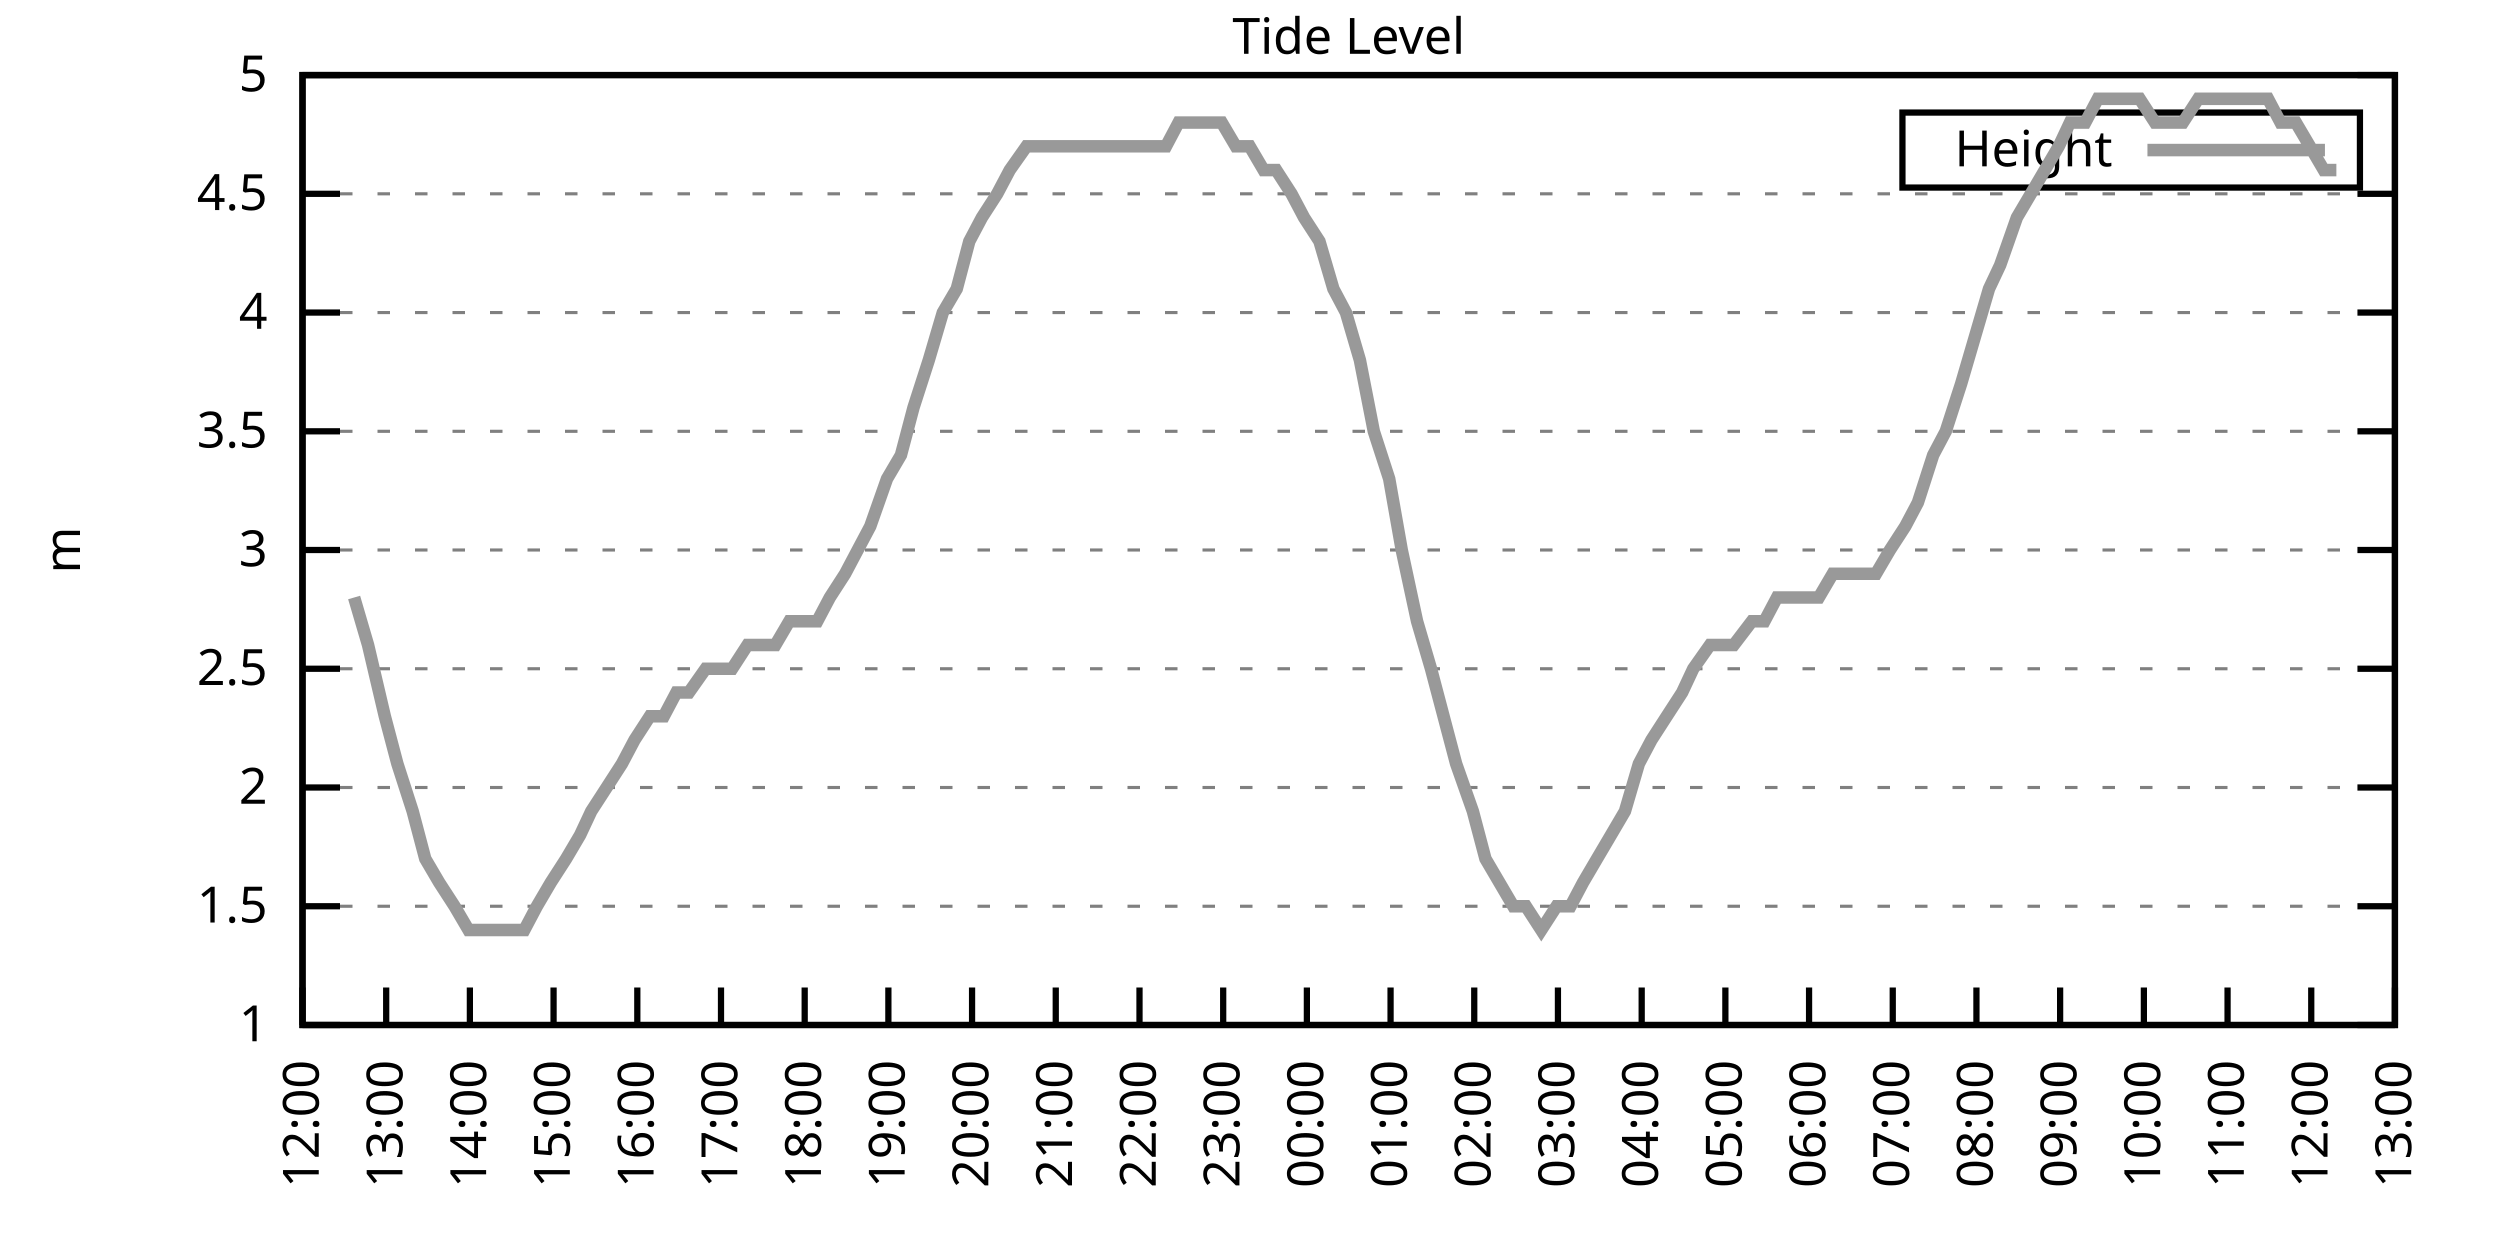
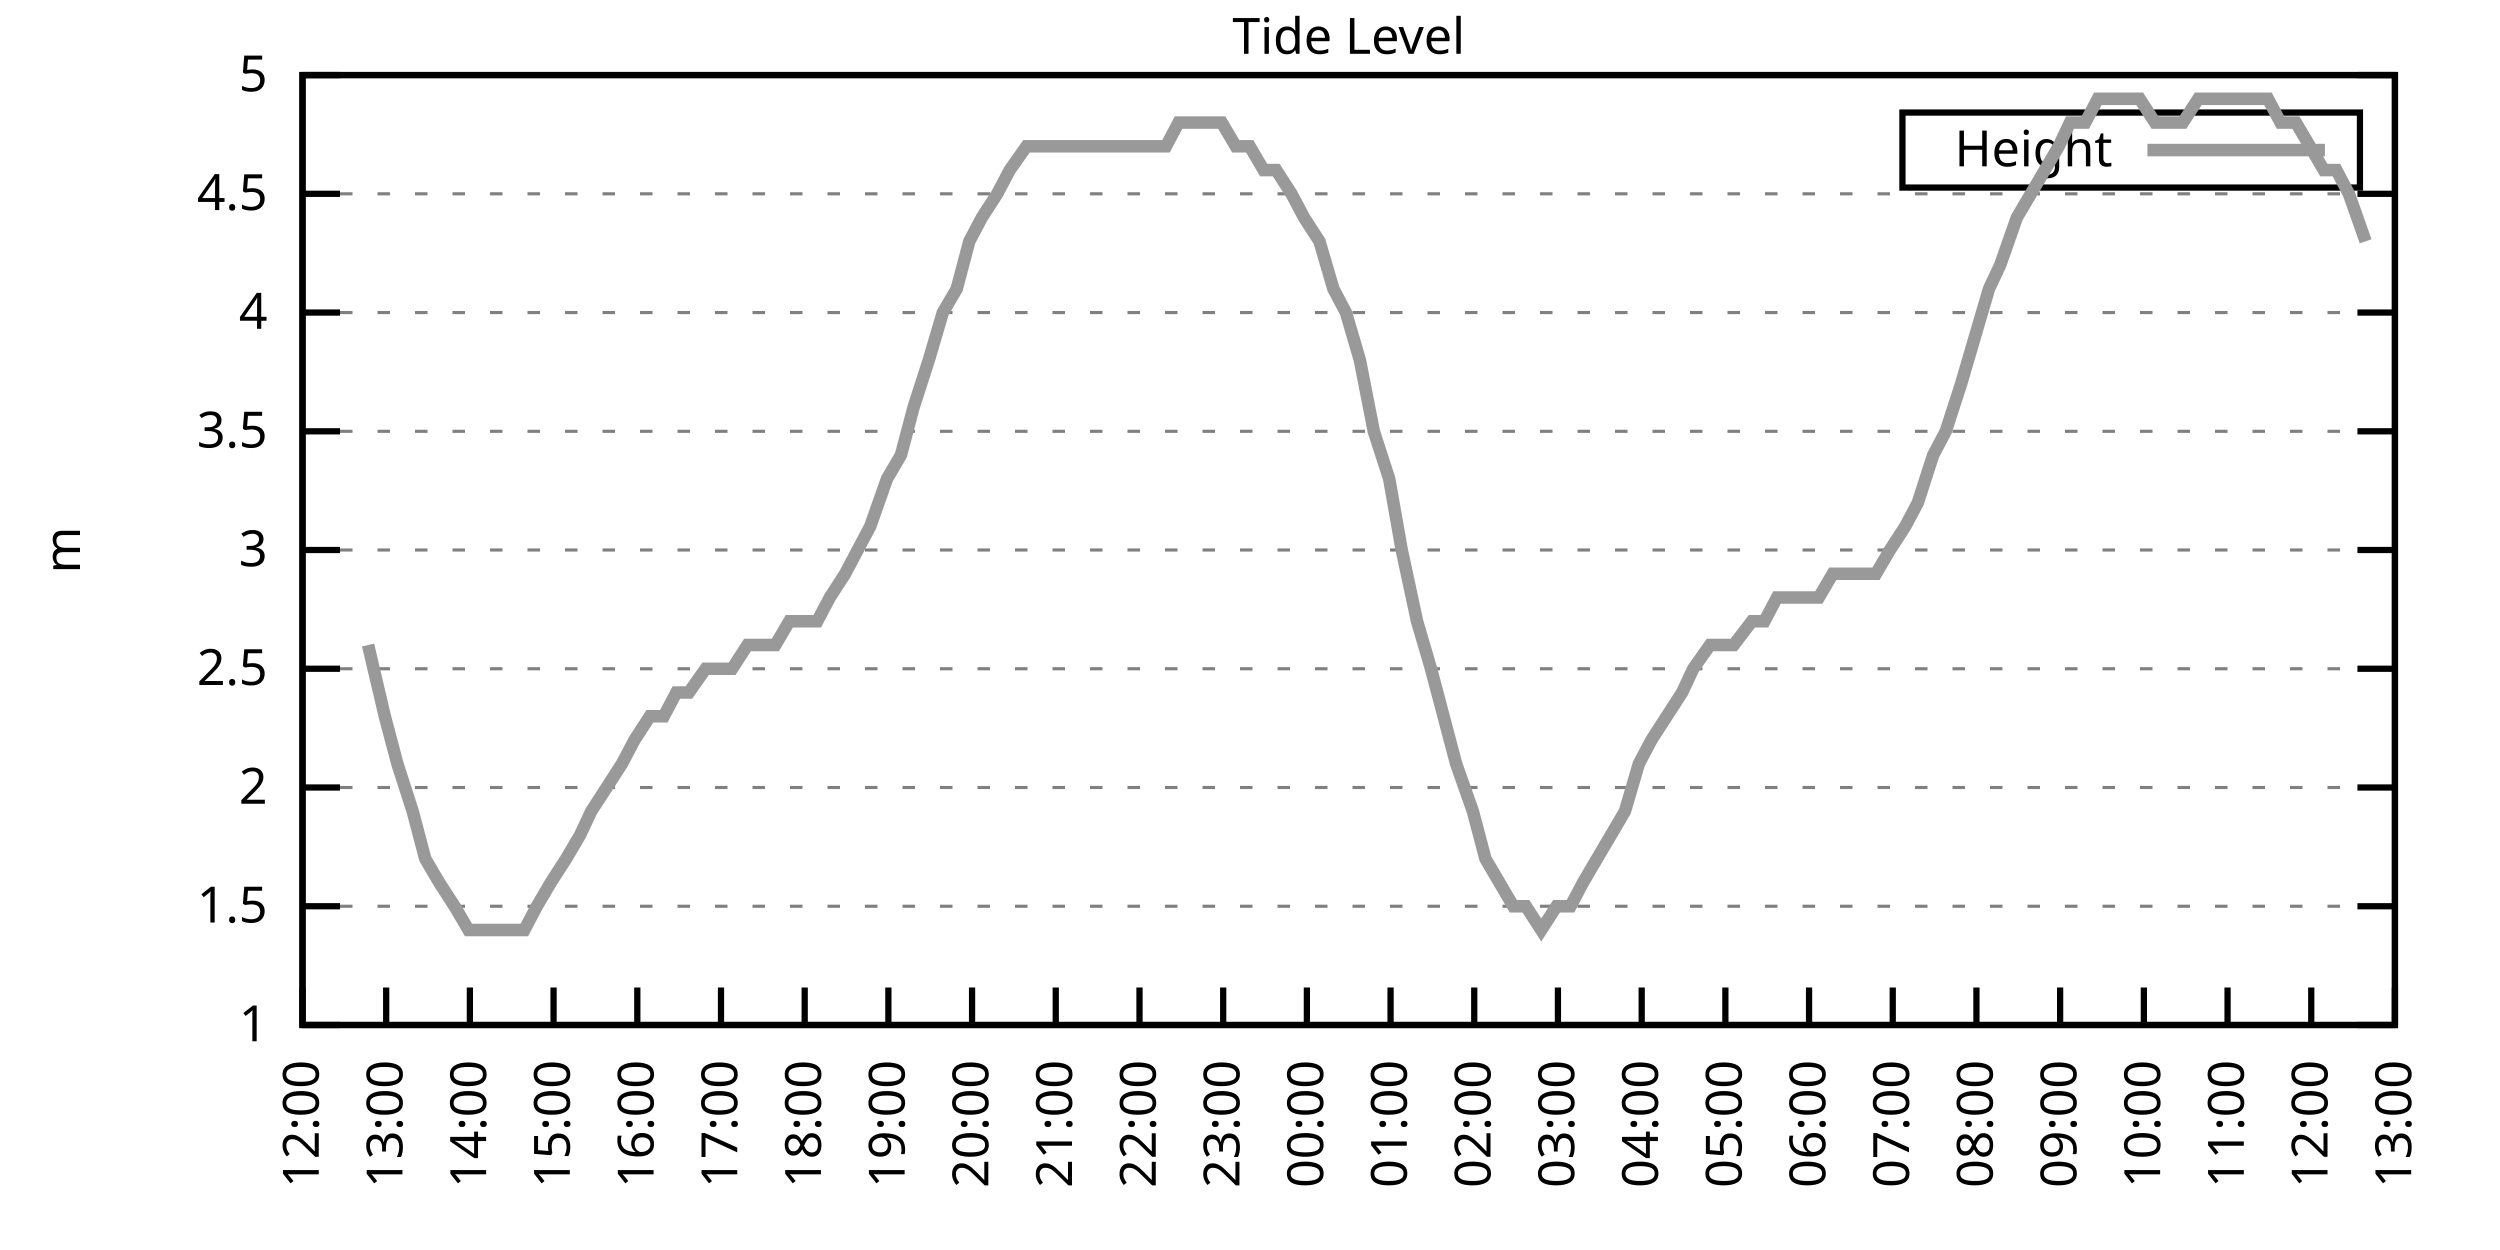
<svg xmlns="http://www.w3.org/2000/svg" xmlns:xlink="http://www.w3.org/1999/xlink" width="400" height="200" viewBox="0 0 400 200">
  <g id="gnuplot_canvas">
    <rect x="0" y="0" width="400" height="200" fill="none" />
    <defs>
      <circle id="gpDot" r="0.5" stroke-width="0.5" stroke="currentColor" />
      <path id="gpPt0" stroke-width="0.333" stroke="currentColor" d="M-1,0 h2 M0,-1 v2" />
      <path id="gpPt1" stroke-width="0.333" stroke="currentColor" d="M-1,-1 L1,1 M1,-1 L-1,1" />
      <path id="gpPt2" stroke-width="0.333" stroke="currentColor" d="M-1,0 L1,0 M0,-1 L0,1 M-1,-1 L1,1 M-1,1 L1,-1" />
      <rect id="gpPt3" stroke-width="0.333" stroke="currentColor" x="-1" y="-1" width="2" height="2" />
      <rect id="gpPt4" stroke-width="0.333" stroke="currentColor" fill="currentColor" x="-1" y="-1" width="2" height="2" />
      <circle id="gpPt5" stroke-width="0.333" stroke="currentColor" cx="0" cy="0" r="1" />
      <use xlink:href="#gpPt5" id="gpPt6" fill="currentColor" stroke="none" />
      <path id="gpPt7" stroke-width="0.333" stroke="currentColor" d="M0,-1.33 L-1.33,0.67 L1.33,0.67 z" />
      <use xlink:href="#gpPt7" id="gpPt8" fill="currentColor" stroke="none" />
      <use xlink:href="#gpPt7" id="gpPt9" stroke="currentColor" transform="rotate(180)" />
      <use xlink:href="#gpPt9" id="gpPt10" fill="currentColor" stroke="none" />
      <use xlink:href="#gpPt3" id="gpPt11" stroke="currentColor" transform="rotate(45)" />
      <use xlink:href="#gpPt11" id="gpPt12" fill="currentColor" stroke="none" />
      <path id="gpPt13" stroke-width="0.333" stroke="currentColor" d="M0,1.330 L1.265,0.411 L0.782,-1.067 L-0.782,-1.076 L-1.265,0.411 z" />
      <use xlink:href="#gpPt13" id="gpPt14" fill="currentColor" stroke="none" />
      <filter id="textbox" filterUnits="objectBoundingBox" x="0" y="0" height="1" width="1">
        <feFlood flood-color="white" flood-opacity="1" result="bgnd" />
        <feComposite in="SourceGraphic" in2="bgnd" operator="atop" />
      </filter>
      <filter id="greybox" filterUnits="objectBoundingBox" x="0" y="0" height="1" width="1">
        <feFlood flood-color="lightgrey" flood-opacity="1" result="grey" />
        <feComposite in="SourceGraphic" in2="grey" operator="atop" />
      </filter>
    </defs>
    <g fill="none" color="white" stroke="currentColor" stroke-width="1.00" stroke-linecap="butt" stroke-linejoin="miter">
</g>
    <g fill="none" color="black" stroke="currentColor" stroke-width="1.00" stroke-linecap="butt" stroke-linejoin="miter">
      <g stroke="none" shape-rendering="crispEdges">
        <polygon fill="rgb(255, 255, 255)" points="48.40,164.00 383.18,164.00 383.18,12.02 48.40,12.02 " />
      </g>
    </g>
    <g fill="none" color="black" stroke="currentColor" stroke-width="1.00" stroke-linecap="butt" stroke-linejoin="miter">
</g>
    <g fill="none" color="black" stroke="black" stroke-width="0.50" stroke-linecap="butt" stroke-linejoin="miter">
</g>
    <g fill="none" color="gray" stroke="currentColor" stroke-width="0.50" stroke-linecap="butt" stroke-linejoin="miter">
      <path stroke="gray" stroke-dasharray="2,4" class="gridline" d="M48.40,164.00 L383.19,164.00  " />
    </g>
    <g fill="none" color="gray" stroke="gray" stroke-width="1.00" stroke-linecap="butt" stroke-linejoin="miter">
</g>
    <g fill="none" color="black" stroke="currentColor" stroke-width="1.00" stroke-linecap="butt" stroke-linejoin="miter">
      <path stroke="black" d="M48.40,164.00 L54.40,164.00 M383.19,164.00 L377.19,164.00  " />
      <g transform="translate(42.80,166.60)" stroke="none" fill="black" font-family="Sans" font-size="8.00" text-anchor="end">
        <text>
          <tspan font-family="Sans"> 1</tspan>
        </text>
      </g>
    </g>
    <g fill="none" color="black" stroke="currentColor" stroke-width="1.00" stroke-linecap="butt" stroke-linejoin="miter">
</g>
    <g fill="none" color="black" stroke="black" stroke-width="0.50" stroke-linecap="butt" stroke-linejoin="miter">
</g>
    <g fill="none" color="gray" stroke="currentColor" stroke-width="0.50" stroke-linecap="butt" stroke-linejoin="miter">
      <path stroke="gray" stroke-dasharray="2,4" class="gridline" d="M48.40,145.00 L383.19,145.00  " />
    </g>
    <g fill="none" color="gray" stroke="gray" stroke-width="1.00" stroke-linecap="butt" stroke-linejoin="miter">
</g>
    <g fill="none" color="black" stroke="currentColor" stroke-width="1.00" stroke-linecap="butt" stroke-linejoin="miter">
      <path stroke="black" d="M48.40,145.00 L54.40,145.00 M383.19,145.00 L377.19,145.00  " />
      <g transform="translate(42.80,147.60)" stroke="none" fill="black" font-family="Sans" font-size="8.00" text-anchor="end">
        <text>
          <tspan font-family="Sans"> 1.5</tspan>
        </text>
      </g>
    </g>
    <g fill="none" color="black" stroke="currentColor" stroke-width="1.00" stroke-linecap="butt" stroke-linejoin="miter">
</g>
    <g fill="none" color="black" stroke="black" stroke-width="0.50" stroke-linecap="butt" stroke-linejoin="miter">
</g>
    <g fill="none" color="gray" stroke="currentColor" stroke-width="0.50" stroke-linecap="butt" stroke-linejoin="miter">
      <path stroke="gray" stroke-dasharray="2,4" class="gridline" d="M48.40,126.00 L383.19,126.00  " />
    </g>
    <g fill="none" color="gray" stroke="gray" stroke-width="1.00" stroke-linecap="butt" stroke-linejoin="miter">
</g>
    <g fill="none" color="black" stroke="currentColor" stroke-width="1.00" stroke-linecap="butt" stroke-linejoin="miter">
      <path stroke="black" d="M48.40,126.00 L54.40,126.00 M383.19,126.00 L377.19,126.00  " />
      <g transform="translate(42.80,128.60)" stroke="none" fill="black" font-family="Sans" font-size="8.00" text-anchor="end">
        <text>
          <tspan font-family="Sans"> 2</tspan>
        </text>
      </g>
    </g>
    <g fill="none" color="black" stroke="currentColor" stroke-width="1.00" stroke-linecap="butt" stroke-linejoin="miter">
</g>
    <g fill="none" color="black" stroke="black" stroke-width="0.50" stroke-linecap="butt" stroke-linejoin="miter">
</g>
    <g fill="none" color="gray" stroke="currentColor" stroke-width="0.50" stroke-linecap="butt" stroke-linejoin="miter">
      <path stroke="gray" stroke-dasharray="2,4" class="gridline" d="M48.40,107.00 L383.19,107.00  " />
    </g>
    <g fill="none" color="gray" stroke="gray" stroke-width="1.00" stroke-linecap="butt" stroke-linejoin="miter">
</g>
    <g fill="none" color="black" stroke="currentColor" stroke-width="1.00" stroke-linecap="butt" stroke-linejoin="miter">
      <path stroke="black" d="M48.40,107.00 L54.40,107.00 M383.19,107.00 L377.19,107.00  " />
      <g transform="translate(42.80,109.60)" stroke="none" fill="black" font-family="Sans" font-size="8.00" text-anchor="end">
        <text>
          <tspan font-family="Sans"> 2.5</tspan>
        </text>
      </g>
    </g>
    <g fill="none" color="black" stroke="currentColor" stroke-width="1.00" stroke-linecap="butt" stroke-linejoin="miter">
</g>
    <g fill="none" color="black" stroke="black" stroke-width="0.50" stroke-linecap="butt" stroke-linejoin="miter">
</g>
    <g fill="none" color="gray" stroke="currentColor" stroke-width="0.50" stroke-linecap="butt" stroke-linejoin="miter">
      <path stroke="gray" stroke-dasharray="2,4" class="gridline" d="M48.40,88.00 L383.19,88.00  " />
    </g>
    <g fill="none" color="gray" stroke="gray" stroke-width="1.00" stroke-linecap="butt" stroke-linejoin="miter">
</g>
    <g fill="none" color="black" stroke="currentColor" stroke-width="1.00" stroke-linecap="butt" stroke-linejoin="miter">
      <path stroke="black" d="M48.40,88.00 L54.40,88.00 M383.19,88.00 L377.19,88.00  " />
      <g transform="translate(42.80,90.60)" stroke="none" fill="black" font-family="Sans" font-size="8.00" text-anchor="end">
        <text>
          <tspan font-family="Sans"> 3</tspan>
        </text>
      </g>
    </g>
    <g fill="none" color="black" stroke="currentColor" stroke-width="1.00" stroke-linecap="butt" stroke-linejoin="miter">
</g>
    <g fill="none" color="black" stroke="black" stroke-width="0.50" stroke-linecap="butt" stroke-linejoin="miter">
</g>
    <g fill="none" color="gray" stroke="currentColor" stroke-width="0.50" stroke-linecap="butt" stroke-linejoin="miter">
      <path stroke="gray" stroke-dasharray="2,4" class="gridline" d="M48.40,69.01 L383.19,69.01  " />
    </g>
    <g fill="none" color="gray" stroke="gray" stroke-width="1.00" stroke-linecap="butt" stroke-linejoin="miter">
</g>
    <g fill="none" color="black" stroke="currentColor" stroke-width="1.00" stroke-linecap="butt" stroke-linejoin="miter">
      <path stroke="black" d="M48.40,69.01 L54.40,69.01 M383.19,69.01 L377.19,69.01  " />
      <g transform="translate(42.80,71.61)" stroke="none" fill="black" font-family="Sans" font-size="8.00" text-anchor="end">
        <text>
          <tspan font-family="Sans"> 3.5</tspan>
        </text>
      </g>
    </g>
    <g fill="none" color="black" stroke="currentColor" stroke-width="1.00" stroke-linecap="butt" stroke-linejoin="miter">
</g>
    <g fill="none" color="black" stroke="black" stroke-width="0.50" stroke-linecap="butt" stroke-linejoin="miter">
</g>
    <g fill="none" color="gray" stroke="currentColor" stroke-width="0.50" stroke-linecap="butt" stroke-linejoin="miter">
      <path stroke="gray" stroke-dasharray="2,4" class="gridline" d="M48.40,50.01 L383.19,50.01  " />
    </g>
    <g fill="none" color="gray" stroke="gray" stroke-width="1.00" stroke-linecap="butt" stroke-linejoin="miter">
</g>
    <g fill="none" color="black" stroke="currentColor" stroke-width="1.00" stroke-linecap="butt" stroke-linejoin="miter">
      <path stroke="black" d="M48.40,50.01 L54.40,50.01 M383.19,50.01 L377.19,50.01  " />
      <g transform="translate(42.80,52.61)" stroke="none" fill="black" font-family="Sans" font-size="8.00" text-anchor="end">
        <text>
          <tspan font-family="Sans"> 4</tspan>
        </text>
      </g>
    </g>
    <g fill="none" color="black" stroke="currentColor" stroke-width="1.00" stroke-linecap="butt" stroke-linejoin="miter">
</g>
    <g fill="none" color="black" stroke="black" stroke-width="0.50" stroke-linecap="butt" stroke-linejoin="miter">
</g>
    <g fill="none" color="gray" stroke="currentColor" stroke-width="0.50" stroke-linecap="butt" stroke-linejoin="miter">
      <path stroke="gray" stroke-dasharray="2,4" class="gridline" d="M48.40,31.01 L383.19,31.01  " />
    </g>
    <g fill="none" color="gray" stroke="gray" stroke-width="1.00" stroke-linecap="butt" stroke-linejoin="miter">
</g>
    <g fill="none" color="black" stroke="currentColor" stroke-width="1.00" stroke-linecap="butt" stroke-linejoin="miter">
      <path stroke="black" d="M48.40,31.01 L54.40,31.01 M383.19,31.01 L377.19,31.01  " />
      <g transform="translate(42.80,33.61)" stroke="none" fill="black" font-family="Sans" font-size="8.00" text-anchor="end">
        <text>
          <tspan font-family="Sans"> 4.5</tspan>
        </text>
      </g>
    </g>
    <g fill="none" color="black" stroke="currentColor" stroke-width="1.00" stroke-linecap="butt" stroke-linejoin="miter">
</g>
    <g fill="none" color="black" stroke="black" stroke-width="0.50" stroke-linecap="butt" stroke-linejoin="miter">
</g>
    <g fill="none" color="gray" stroke="currentColor" stroke-width="0.50" stroke-linecap="butt" stroke-linejoin="miter">
      <path stroke="gray" stroke-dasharray="2,4" class="gridline" d="M48.40,12.01 L383.19,12.01  " />
    </g>
    <g fill="none" color="gray" stroke="gray" stroke-width="1.00" stroke-linecap="butt" stroke-linejoin="miter">
</g>
    <g fill="none" color="black" stroke="currentColor" stroke-width="1.00" stroke-linecap="butt" stroke-linejoin="miter">
      <path stroke="black" d="M48.40,12.01 L54.40,12.01 M383.19,12.01 L377.19,12.01  " />
      <g transform="translate(42.80,14.61)" stroke="none" fill="black" font-family="Sans" font-size="8.00" text-anchor="end">
        <text>
          <tspan font-family="Sans"> 5</tspan>
        </text>
      </g>
    </g>
    <g fill="none" color="black" stroke="currentColor" stroke-width="1.00" stroke-linecap="butt" stroke-linejoin="miter">
      <path stroke="black" d="M48.40,164.00 L48.40,158.00  " />
      <g transform="translate(51.00,169.60) rotate(270.00)" stroke="none" fill="black" font-family="Sans" font-size="8.00" text-anchor="end">
        <text>
          <tspan font-family="Sans">12:00</tspan>
        </text>
      </g>
    </g>
    <g fill="none" color="black" stroke="currentColor" stroke-width="1.00" stroke-linecap="butt" stroke-linejoin="miter">
      <path stroke="black" d="M61.79,164.00 L61.79,158.00  " />
      <g transform="translate(64.39,169.60) rotate(270.00)" stroke="none" fill="black" font-family="Sans" font-size="8.00" text-anchor="end">
        <text>
          <tspan font-family="Sans">13:00</tspan>
        </text>
      </g>
    </g>
    <g fill="none" color="black" stroke="currentColor" stroke-width="1.00" stroke-linecap="butt" stroke-linejoin="miter">
      <path stroke="black" d="M75.18,164.00 L75.18,158.00  " />
      <g transform="translate(77.78,169.60) rotate(270.00)" stroke="none" fill="black" font-family="Sans" font-size="8.00" text-anchor="end">
        <text>
          <tspan font-family="Sans">14:00</tspan>
        </text>
      </g>
    </g>
    <g fill="none" color="black" stroke="currentColor" stroke-width="1.00" stroke-linecap="butt" stroke-linejoin="miter">
      <path stroke="black" d="M88.57,164.00 L88.57,158.00  " />
      <g transform="translate(91.17,169.60) rotate(270.00)" stroke="none" fill="black" font-family="Sans" font-size="8.00" text-anchor="end">
        <text>
          <tspan font-family="Sans">15:00</tspan>
        </text>
      </g>
    </g>
    <g fill="none" color="black" stroke="currentColor" stroke-width="1.00" stroke-linecap="butt" stroke-linejoin="miter">
      <path stroke="black" d="M101.97,164.00 L101.97,158.00  " />
      <g transform="translate(104.57,169.60) rotate(270.00)" stroke="none" fill="black" font-family="Sans" font-size="8.00" text-anchor="end">
        <text>
          <tspan font-family="Sans">16:00</tspan>
        </text>
      </g>
    </g>
    <g fill="none" color="black" stroke="currentColor" stroke-width="1.00" stroke-linecap="butt" stroke-linejoin="miter">
      <path stroke="black" d="M115.36,164.00 L115.36,158.00  " />
      <g transform="translate(117.96,169.60) rotate(270.00)" stroke="none" fill="black" font-family="Sans" font-size="8.00" text-anchor="end">
        <text>
          <tspan font-family="Sans">17:00</tspan>
        </text>
      </g>
    </g>
    <g fill="none" color="black" stroke="currentColor" stroke-width="1.00" stroke-linecap="butt" stroke-linejoin="miter">
      <path stroke="black" d="M128.75,164.00 L128.75,158.00  " />
      <g transform="translate(131.35,169.60) rotate(270.00)" stroke="none" fill="black" font-family="Sans" font-size="8.00" text-anchor="end">
        <text>
          <tspan font-family="Sans">18:00</tspan>
        </text>
      </g>
    </g>
    <g fill="none" color="black" stroke="currentColor" stroke-width="1.00" stroke-linecap="butt" stroke-linejoin="miter">
      <path stroke="black" d="M142.14,164.00 L142.14,158.00  " />
      <g transform="translate(144.74,169.60) rotate(270.00)" stroke="none" fill="black" font-family="Sans" font-size="8.00" text-anchor="end">
        <text>
          <tspan font-family="Sans">19:00</tspan>
        </text>
      </g>
    </g>
    <g fill="none" color="black" stroke="currentColor" stroke-width="1.00" stroke-linecap="butt" stroke-linejoin="miter">
      <path stroke="black" d="M155.53,164.00 L155.53,158.00  " />
      <g transform="translate(158.13,169.60) rotate(270.00)" stroke="none" fill="black" font-family="Sans" font-size="8.00" text-anchor="end">
        <text>
          <tspan font-family="Sans">20:00</tspan>
        </text>
      </g>
    </g>
    <g fill="none" color="black" stroke="currentColor" stroke-width="1.00" stroke-linecap="butt" stroke-linejoin="miter">
      <path stroke="black" d="M168.92,164.00 L168.92,158.00  " />
      <g transform="translate(171.52,169.60) rotate(270.00)" stroke="none" fill="black" font-family="Sans" font-size="8.00" text-anchor="end">
        <text>
          <tspan font-family="Sans">21:00</tspan>
        </text>
      </g>
    </g>
    <g fill="none" color="black" stroke="currentColor" stroke-width="1.00" stroke-linecap="butt" stroke-linejoin="miter">
      <path stroke="black" d="M182.32,164.00 L182.32,158.00  " />
      <g transform="translate(184.92,169.60) rotate(270.00)" stroke="none" fill="black" font-family="Sans" font-size="8.00" text-anchor="end">
        <text>
          <tspan font-family="Sans">22:00</tspan>
        </text>
      </g>
    </g>
    <g fill="none" color="black" stroke="currentColor" stroke-width="1.00" stroke-linecap="butt" stroke-linejoin="miter">
      <path stroke="black" d="M195.71,164.00 L195.71,158.00  " />
      <g transform="translate(198.31,169.60) rotate(270.00)" stroke="none" fill="black" font-family="Sans" font-size="8.00" text-anchor="end">
        <text>
          <tspan font-family="Sans">23:00</tspan>
        </text>
      </g>
    </g>
    <g fill="none" color="black" stroke="currentColor" stroke-width="1.00" stroke-linecap="butt" stroke-linejoin="miter">
      <path stroke="black" d="M209.10,164.00 L209.10,158.00  " />
      <g transform="translate(211.70,169.60) rotate(270.00)" stroke="none" fill="black" font-family="Sans" font-size="8.00" text-anchor="end">
        <text>
          <tspan font-family="Sans">00:00</tspan>
        </text>
      </g>
    </g>
    <g fill="none" color="black" stroke="currentColor" stroke-width="1.00" stroke-linecap="butt" stroke-linejoin="miter">
      <path stroke="black" d="M222.49,164.00 L222.49,158.00  " />
      <g transform="translate(225.09,169.60) rotate(270.00)" stroke="none" fill="black" font-family="Sans" font-size="8.00" text-anchor="end">
        <text>
          <tspan font-family="Sans">01:00</tspan>
        </text>
      </g>
    </g>
    <g fill="none" color="black" stroke="currentColor" stroke-width="1.00" stroke-linecap="butt" stroke-linejoin="miter">
      <path stroke="black" d="M235.88,164.00 L235.88,158.00  " />
      <g transform="translate(238.48,169.60) rotate(270.00)" stroke="none" fill="black" font-family="Sans" font-size="8.00" text-anchor="end">
        <text>
          <tspan font-family="Sans">02:00</tspan>
        </text>
      </g>
    </g>
    <g fill="none" color="black" stroke="currentColor" stroke-width="1.00" stroke-linecap="butt" stroke-linejoin="miter">
      <path stroke="black" d="M249.27,164.00 L249.27,158.00  " />
      <g transform="translate(251.87,169.60) rotate(270.00)" stroke="none" fill="black" font-family="Sans" font-size="8.00" text-anchor="end">
        <text>
          <tspan font-family="Sans">03:00</tspan>
        </text>
      </g>
    </g>
    <g fill="none" color="black" stroke="currentColor" stroke-width="1.00" stroke-linecap="butt" stroke-linejoin="miter">
      <path stroke="black" d="M262.67,164.00 L262.67,158.00  " />
      <g transform="translate(265.27,169.60) rotate(270.00)" stroke="none" fill="black" font-family="Sans" font-size="8.00" text-anchor="end">
        <text>
          <tspan font-family="Sans">04:00</tspan>
        </text>
      </g>
    </g>
    <g fill="none" color="black" stroke="currentColor" stroke-width="1.00" stroke-linecap="butt" stroke-linejoin="miter">
      <path stroke="black" d="M276.06,164.00 L276.06,158.00  " />
      <g transform="translate(278.66,169.60) rotate(270.00)" stroke="none" fill="black" font-family="Sans" font-size="8.00" text-anchor="end">
        <text>
          <tspan font-family="Sans">05:00</tspan>
        </text>
      </g>
    </g>
    <g fill="none" color="black" stroke="currentColor" stroke-width="1.00" stroke-linecap="butt" stroke-linejoin="miter">
      <path stroke="black" d="M289.45,164.00 L289.45,158.00  " />
      <g transform="translate(292.05,169.60) rotate(270.00)" stroke="none" fill="black" font-family="Sans" font-size="8.00" text-anchor="end">
        <text>
          <tspan font-family="Sans">06:00</tspan>
        </text>
      </g>
    </g>
    <g fill="none" color="black" stroke="currentColor" stroke-width="1.00" stroke-linecap="butt" stroke-linejoin="miter">
      <path stroke="black" d="M302.84,164.00 L302.84,158.00  " />
      <g transform="translate(305.44,169.60) rotate(270.00)" stroke="none" fill="black" font-family="Sans" font-size="8.00" text-anchor="end">
        <text>
          <tspan font-family="Sans">07:00</tspan>
        </text>
      </g>
    </g>
    <g fill="none" color="black" stroke="currentColor" stroke-width="1.00" stroke-linecap="butt" stroke-linejoin="miter">
      <path stroke="black" d="M316.23,164.00 L316.23,158.00  " />
      <g transform="translate(318.83,169.60) rotate(270.00)" stroke="none" fill="black" font-family="Sans" font-size="8.00" text-anchor="end">
        <text>
          <tspan font-family="Sans">08:00</tspan>
        </text>
      </g>
    </g>
    <g fill="none" color="black" stroke="currentColor" stroke-width="1.00" stroke-linecap="butt" stroke-linejoin="miter">
      <path stroke="black" d="M329.62,164.00 L329.62,158.00  " />
      <g transform="translate(332.22,169.60) rotate(270.00)" stroke="none" fill="black" font-family="Sans" font-size="8.00" text-anchor="end">
        <text>
          <tspan font-family="Sans">09:00</tspan>
        </text>
      </g>
    </g>
    <g fill="none" color="black" stroke="currentColor" stroke-width="1.00" stroke-linecap="butt" stroke-linejoin="miter">
      <path stroke="black" d="M343.02,164.00 L343.02,158.00  " />
      <g transform="translate(345.62,169.60) rotate(270.00)" stroke="none" fill="black" font-family="Sans" font-size="8.00" text-anchor="end">
        <text>
          <tspan font-family="Sans">10:00</tspan>
        </text>
      </g>
    </g>
    <g fill="none" color="black" stroke="currentColor" stroke-width="1.00" stroke-linecap="butt" stroke-linejoin="miter">
      <path stroke="black" d="M356.41,164.00 L356.41,158.00  " />
      <g transform="translate(359.01,169.60) rotate(270.00)" stroke="none" fill="black" font-family="Sans" font-size="8.00" text-anchor="end">
        <text>
          <tspan font-family="Sans">11:00</tspan>
        </text>
      </g>
    </g>
    <g fill="none" color="black" stroke="currentColor" stroke-width="1.00" stroke-linecap="butt" stroke-linejoin="miter">
      <path stroke="black" d="M369.80,164.00 L369.80,158.00  " />
      <g transform="translate(372.40,169.60) rotate(270.00)" stroke="none" fill="black" font-family="Sans" font-size="8.00" text-anchor="end">
        <text>
          <tspan font-family="Sans">12:00</tspan>
        </text>
      </g>
    </g>
    <g fill="none" color="black" stroke="currentColor" stroke-width="1.00" stroke-linecap="butt" stroke-linejoin="miter">
      <path stroke="black" d="M383.19,164.00 L383.19,158.00  " />
      <g transform="translate(385.79,169.60) rotate(270.00)" stroke="none" fill="black" font-family="Sans" font-size="8.00" text-anchor="end">
        <text>
          <tspan font-family="Sans">13:00</tspan>
        </text>
      </g>
    </g>
    <g fill="none" color="black" stroke="currentColor" stroke-width="1.00" stroke-linecap="butt" stroke-linejoin="miter">
</g>
    <g fill="none" color="black" stroke="currentColor" stroke-width="1.00" stroke-linecap="butt" stroke-linejoin="miter">
      <path stroke="black" d="M48.40,12.01 L48.40,164.00 L383.19,164.00 L383.19,12.01 L48.40,12.01 Z  " />
    </g>
    <g fill="none" color="black" stroke="currentColor" stroke-width="1.00" stroke-linecap="butt" stroke-linejoin="miter">
</g>
    <g fill="none" color="black" stroke="currentColor" stroke-width="1.00" stroke-linecap="butt" stroke-linejoin="miter">
      <path stroke="black" d="M304.39,30.01 L304.39,18.01 L377.59,18.01 L377.59,30.01 L304.39,30.01 Z  " />
    </g>
    <g id="Tide_level_plot_1">
      <g fill="none" color="white" stroke="black" stroke-width="2.00" stroke-linecap="butt" stroke-linejoin="miter">
</g>
      <g fill="none" color="black" stroke="currentColor" stroke-width="2.00" stroke-linecap="butt" stroke-linejoin="miter">
        <g transform="translate(337.99,26.61)" stroke="none" fill="black" font-family="Sans" font-size="8.00" text-anchor="end">
          <text>
            <tspan font-family="Sans">Height</tspan>
          </text>
        </g>
      </g>
      <g fill="none" color="black" stroke="currentColor" stroke-width="2.00" stroke-linecap="butt" stroke-linejoin="miter">
-         <path stroke="rgb(153, 153, 153)" d="M343.59,24.01 L371.99,24.01 M56.66,95.60 L58.89,103.20 L61.57,114.60 L63.58,122.20 L66.03,129.80 L68.04,137.40   L70.27,141.20 L72.73,145.00 L74.96,148.80 L77.19,148.80 L79.42,148.80 L81.21,148.80 L83.89,148.80 L85.90,145.00   L88.13,141.20 L90.58,137.40 L92.82,133.60 L94.60,129.80 L97.06,126.00 L99.51,122.20 L101.52,118.40 L103.98,114.60   L106.21,114.60 L108.22,110.80 L110.22,110.80 L112.90,107.00 L114.91,107.00 L117.14,107.00 L119.60,103.20 L121.61,103.20   L124.06,103.20 L126.29,99.40 L128.08,99.40 L130.76,99.40 L132.77,95.60 L135.22,91.80 L137.23,88.00 L139.24,84.21   L141.92,76.61 L144.15,72.81 L146.16,65.21 L148.61,57.61 L150.85,50.01 L153.08,46.21 L155.09,38.61 L157.10,34.81   L159.55,31.01 L161.56,27.21 L164.24,23.41 L166.47,23.41 L168.70,23.41 L170.93,23.41 L172.94,23.41 L174.95,23.41   L177.63,23.41 L179.86,23.41 L181.87,23.41 L183.88,23.41 L186.56,23.41 L188.57,19.61 L191.02,19.61 L193.25,19.61   L195.48,19.61 L197.72,23.41 L199.95,23.41 L202.18,27.21 L204.19,27.21 L206.64,31.01 L208.65,34.81 L211.11,38.61   L213.34,46.21 L215.35,50.01 L217.58,57.61 L219.81,69.01 L222.27,76.61 L224.28,88.00 L226.73,99.40 L228.96,107.00   L230.97,114.60 L232.98,122.20 L235.66,129.80 L237.67,137.40 L242.13,145.00 L244.14,145.00 L246.60,148.80 L249.05,145.00   L251.28,145.00 L253.29,141.20 L255.52,137.40 L257.76,133.60 L259.99,129.80 L262.22,122.20 L264.23,118.40 L266.68,114.60   L269.14,110.80 L270.92,107.00 L273.60,103.20 L275.83,103.20 L277.40,103.20 L280.30,99.40 L282.31,99.40 L284.32,95.60   L286.99,95.60 L289.00,95.60 L291.01,95.60 L293.24,91.80 L295.92,91.80 L297.93,91.80 L300.16,91.80 L302.39,88.00   L304.85,84.21 L306.86,80.41 L309.31,72.81 L311.32,69.01 L313.78,61.41 L316.01,53.81 L318.24,46.21 L320.03,42.41   L322.70,34.81 L324.94,31.01 L327.17,27.21 L329.40,23.41 L331.19,19.61 L333.64,19.61 L335.65,15.81 L338.33,15.81   L340.34,15.81 L342.35,15.81 L344.80,19.61 L347.26,19.61 L349.26,19.61 L351.72,15.81 L353.73,15.81 L356.18,15.81   L357.75,15.81 L360.65,15.81 L362.88,15.81 L364.89,19.61 L367.34,19.61 L369.58,23.41 L371.81,27.21 L373.82,27.21    " />
+         <path stroke="rgb(153, 153, 153)" d="M343.59,24.01 L371.99,24.01 M58.89,103.20 L61.57,114.60 L63.58,122.20 L66.03,129.80 L68.04,137.40 L70.27,141.20   L72.73,145.00 L74.96,148.80 L77.19,148.80 L79.42,148.80 L81.21,148.80 L83.89,148.80 L85.90,145.00 L88.13,141.20   L90.58,137.40 L92.82,133.60 L94.60,129.80 L97.06,126.00 L99.51,122.20 L101.52,118.40 L103.98,114.60 L106.21,114.60   L108.22,110.80 L110.22,110.80 L112.90,107.00 L114.91,107.00 L117.14,107.00 L119.60,103.20 L121.61,103.20 L124.06,103.20   L126.29,99.40 L128.08,99.40 L130.76,99.40 L132.77,95.60 L135.22,91.80 L137.23,88.00 L139.24,84.21 L141.92,76.61   L144.15,72.81 L146.16,65.21 L148.61,57.61 L150.85,50.01 L153.08,46.21 L155.09,38.61 L157.10,34.81 L159.55,31.01   L161.56,27.21 L164.24,23.41 L166.47,23.41 L168.70,23.41 L170.93,23.41 L172.94,23.41 L174.95,23.41 L177.63,23.41   L179.86,23.41 L181.87,23.41 L183.88,23.41 L186.56,23.41 L188.57,19.61 L191.02,19.61 L193.25,19.61 L195.48,19.61   L197.72,23.41 L199.95,23.41 L202.18,27.21 L204.19,27.21 L206.64,31.01 L208.65,34.81 L211.11,38.61 L213.34,46.21   L215.35,50.01 L217.58,57.61 L219.81,69.01 L222.27,76.61 L224.28,88.00 L226.73,99.40 L228.96,107.00 L230.97,114.60   L232.98,122.20 L235.66,129.80 L237.67,137.40 L242.13,145.00 L244.14,145.00 L246.60,148.80 L249.05,145.00 L251.28,145.00   L253.29,141.20 L255.52,137.40 L257.76,133.60 L259.99,129.80 L262.22,122.20 L264.23,118.40 L266.68,114.60 L269.14,110.80   L270.92,107.00 L273.60,103.20 L275.83,103.20 L277.40,103.20 L280.30,99.40 L282.31,99.40 L284.32,95.60 L286.99,95.60   L289.00,95.60 L291.01,95.60 L293.24,91.80 L295.92,91.80 L297.93,91.80 L300.16,91.80 L302.39,88.00 L304.85,84.21   L306.86,80.41 L309.31,72.81 L311.32,69.01 L313.78,61.41 L316.01,53.81 L318.24,46.21 L320.03,42.41 L322.70,34.81   L324.94,31.01 L327.17,27.21 L329.40,23.41 L331.19,19.61 L333.64,19.61 L335.65,15.81 L338.33,15.81 L340.34,15.81   L342.35,15.81 L344.80,19.61 L347.26,19.61 L349.26,19.61 L351.72,15.81 L353.73,15.81 L356.18,15.81 L357.75,15.81   L360.65,15.81 L362.88,15.81 L364.89,19.61 L367.34,19.61 L369.58,23.41 L371.81,27.21 L373.82,27.21 L375.82,31.01   L378.50,38.61  " />
      </g>
    </g>
    <g fill="none" color="black" stroke="currentColor" stroke-width="2.00" stroke-linecap="butt" stroke-linejoin="miter">
</g>
    <g fill="none" color="black" stroke="black" stroke-width="1.00" stroke-linecap="butt" stroke-linejoin="miter">
</g>
    <g fill="none" color="black" stroke="currentColor" stroke-width="1.00" stroke-linecap="butt" stroke-linejoin="miter">
      <path stroke="black" d="M48.40,12.01 L48.40,164.00 L383.19,164.00 L383.19,12.01 L48.40,12.01 Z  " />
      <g transform="translate(12.80,88.01) rotate(270.00)" stroke="none" fill="black" font-family="Sans" font-size="8.00" text-anchor="middle">
        <text>
          <tspan font-family="Sans">m</tspan>
        </text>
      </g>
    </g>
    <g fill="none" color="black" stroke="currentColor" stroke-width="1.00" stroke-linecap="butt" stroke-linejoin="miter">
</g>
    <g fill="none" color="black" stroke="currentColor" stroke-width="1.00" stroke-linecap="butt" stroke-linejoin="miter">
      <g transform="translate(215.79,8.61)" stroke="none" fill="black" font-family="Sans" font-size="8.00" text-anchor="middle">
        <text>
          <tspan font-family="Sans">Tide Level</tspan>
        </text>
      </g>
    </g>
    <g fill="none" color="black" stroke="currentColor" stroke-width="1.00" stroke-linecap="butt" stroke-linejoin="miter">
</g>
  </g>
</svg>
